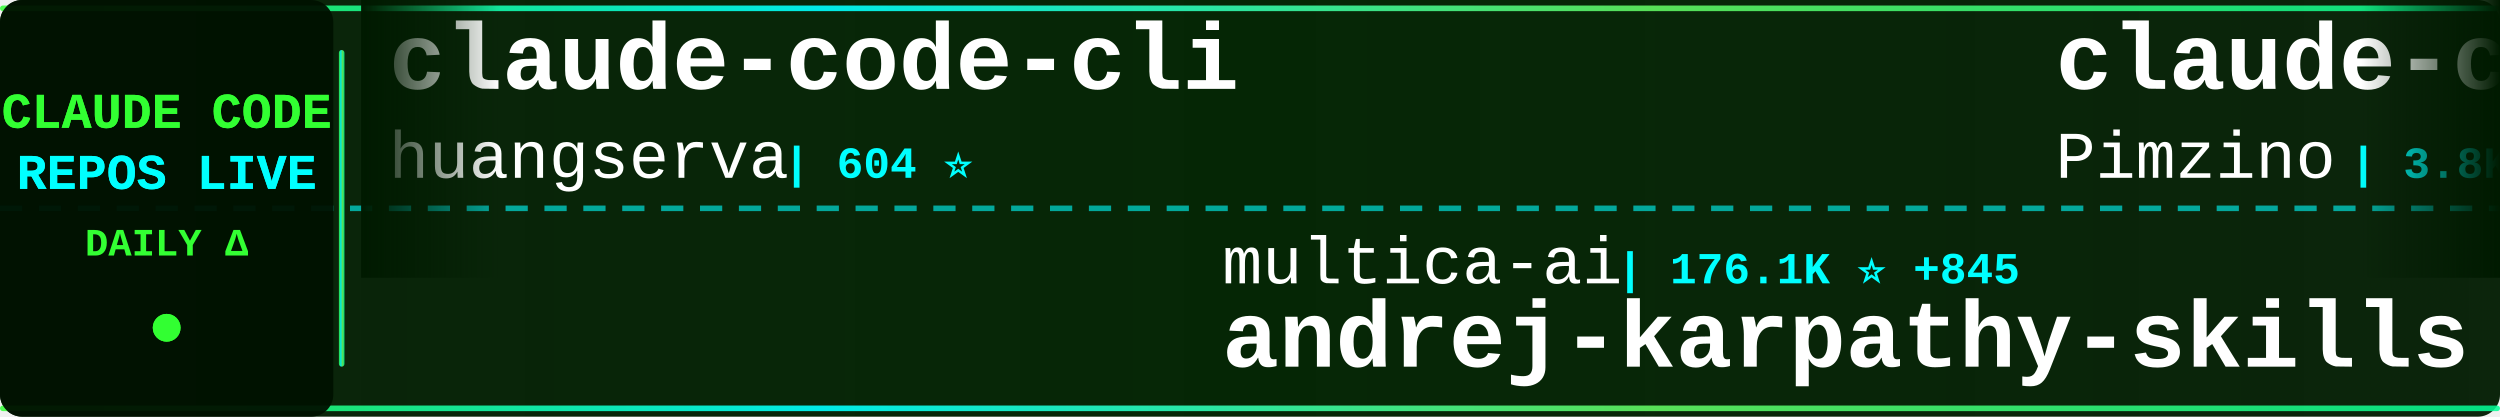
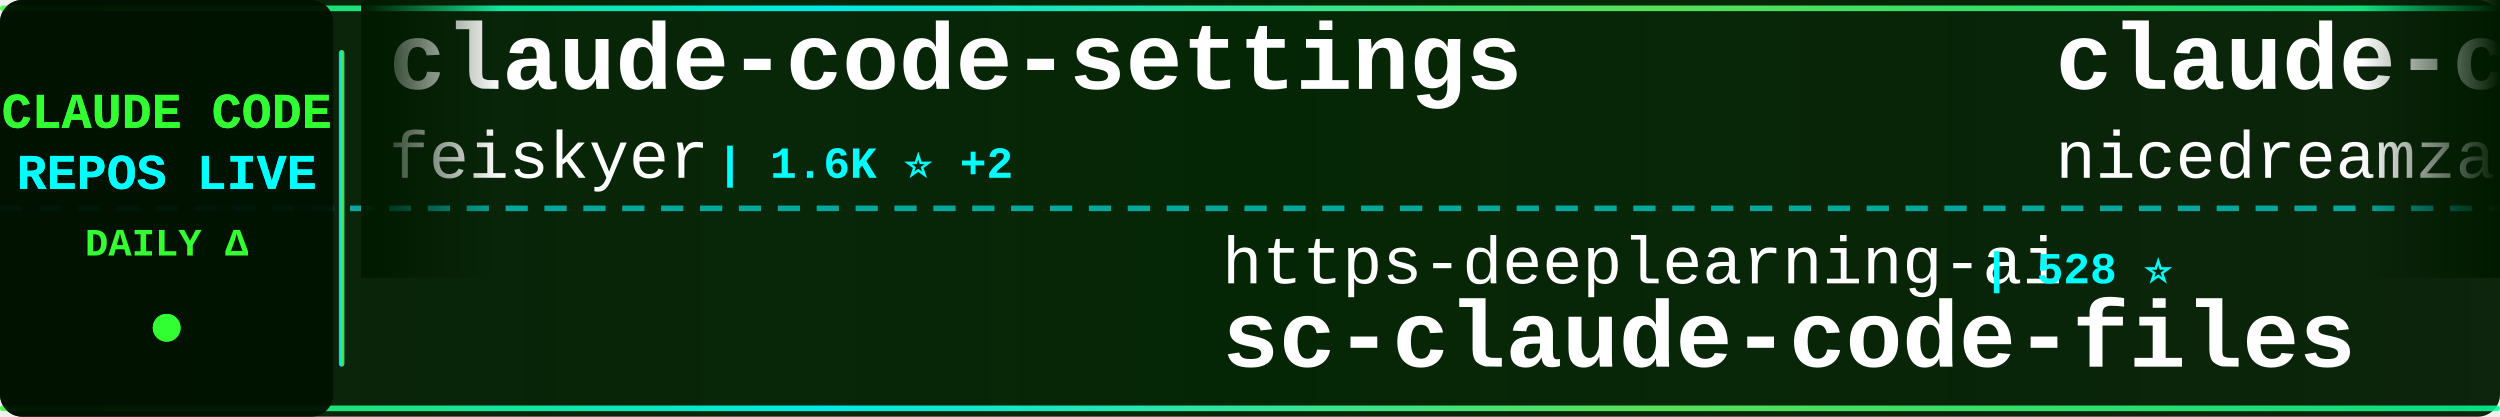
<svg xmlns="http://www.w3.org/2000/svg" width="900" height="150">
  <defs>
    <linearGradient id="tickerBg" x1="0%" y1="0%" x2="100%" y2="0%">
      <stop offset="0%" style="stop-color:#001a00;stop-opacity:0.95" />
      <stop offset="50%" style="stop-color:#002200;stop-opacity:0.98" />
      <stop offset="100%" style="stop-color:#001a00;stop-opacity:0.95" />
    </linearGradient>
    <linearGradient id="borderGrad" x1="0%" y1="0%" x2="100%" y2="0%">
      <stop offset="0%" style="stop-color:#33ff33;stop-opacity:0.85">
        <animate attributeName="stop-opacity" values="0.85;1;0.85" dur="2s" repeatCount="indefinite" />
      </stop>
      <stop offset="33%" style="stop-color:#00ffff;stop-opacity:0.9">
        <animate attributeName="stop-opacity" values="0.9;1;0.9" dur="2.2s" repeatCount="indefinite" />
      </stop>
      <stop offset="66%" style="stop-color:#66ff66;stop-opacity:0.85">
        <animate attributeName="stop-opacity" values="0.85;1;0.85" dur="1.8s" repeatCount="indefinite" />
      </stop>
      <stop offset="100%" style="stop-color:#00ff99;stop-opacity:0.85">
        <animate attributeName="stop-opacity" values="0.85;1;0.85" dur="2s" repeatCount="indefinite" />
      </stop>
    </linearGradient>
    <filter id="textGlow">
      <feGaussianBlur stdDeviation="0.1" result="coloredBlur" />
      <feMerge>
        <feMergeNode in="coloredBlur" />
        <feMergeNode in="SourceGraphic" />
      </feMerge>
    </filter>
    <filter id="metricGlow">
      <feGaussianBlur stdDeviation="0.2" result="coloredBlur" />
      <feMerge>
        <feMergeNode in="coloredBlur" />
        <feMergeNode in="SourceGraphic" />
      </feMerge>
    </filter>
    <linearGradient id="leftFade" x1="0%" y1="0%" x2="100%" y2="0%">
      <stop offset="0%" style="stop-color:#001a00;stop-opacity:1" />
      <stop offset="100%" style="stop-color:#001a00;stop-opacity:0" />
    </linearGradient>
    <linearGradient id="rightFade" x1="0%" y1="0%" x2="100%" y2="0%">
      <stop offset="0%" style="stop-color:#001a00;stop-opacity:0" />
      <stop offset="100%" style="stop-color:#001a00;stop-opacity:1" />
    </linearGradient>
  </defs>
  <rect width="900" height="150" fill="url(#tickerBg)" rx="8" />
  <rect x="0" y="2" width="900" height="2" fill="url(#borderGrad)" rx="1" />
  <rect x="0" y="146" width="900" height="2" fill="url(#borderGrad)" rx="1" />
  <line x1="0" y1="75" x2="900" y2="75" stroke="#00ffff" stroke-width="2" stroke-dasharray="8 6" opacity="0.6" />
  <rect x="0" y="0" width="120" height="150" fill="#001100" opacity="0.95" rx="8" />
  <text x="60" y="46" font-family="'Courier New', monospace" font-size="18" font-weight="bold" fill="#33ff33" text-anchor="middle" filter="url(#textGlow)">
    CLAUDE CODE
  </text>
  <text x="60" y="68" font-family="'Courier New', monospace" font-size="18" font-weight="bold" fill="#00ffff" text-anchor="middle" filter="url(#textGlow)">
    REPOS LIVE
  </text>
  <text x="60" y="92" font-family="'Courier New', monospace" font-size="14" font-weight="bold" fill="#33ff33" text-anchor="middle">
    DAILY Δ
  </text>
  <circle cx="60" cy="118" r="5" fill="#33ff33" filter="url(#metricGlow)">
    <animate attributeName="r" values="4;6;4" dur="1.5s" repeatCount="indefinite" />
    <animate attributeName="opacity" values="0.6;1;0.6" dur="1.5s" repeatCount="indefinite" />
  </circle>
  <rect x="122" y="18" width="2" height="114" fill="url(#borderGrad)" rx="1" />
  <clipPath id="tickerClip">
    <rect x="130" y="0" width="770" height="150" />
  </clipPath>
  <g clip-path="url(#tickerClip)">
    <g id="tickerItems">
      <animateTransform attributeName="transform" attributeType="XML" type="translate" from="0 0" to="-3000 0" dur="54s" repeatCount="indefinite" />
      <g transform="translate(0, 0)">
-         <text x="140" y="32" font-family="'Courier New', monospace" font-size="34" font-weight="bold" fill="#ffffff">claude-code-cli</text>
-         <text x="140" y="64" font-family="'Courier New', monospace" font-size="24" font-weight="normal" fill="#ffffff" opacity="1.0">huangserva</text>
-         <text x="282" y="64" font-family="'Courier New', monospace" font-size="16" font-weight="bold" fill="#00ffff"> | 604 ⭐</text>
-       </g>
-       <g transform="translate(300, 0)">
-         <text x="140" y="102" font-family="'Courier New', monospace" font-size="24" font-weight="normal" fill="#ffffff" opacity="1.0">multica-ai</text>
-         <text x="282" y="102" font-family="'Courier New', monospace" font-size="16" font-weight="bold" fill="#00ffff"> | 176.1K ⭐ +845</text>
-         <text x="140" y="132" font-family="'Courier New', monospace" font-size="34" font-weight="bold" fill="#ffffff">andrej-karpathy-skills</text>
-       </g>
-       <g transform="translate(600, 0)">
-         <text x="140" y="32" font-family="'Courier New', monospace" font-size="34" font-weight="bold" fill="#ffffff">claude-code-spec-workflo...</text>
-         <text x="140" y="64" font-family="'Courier New', monospace" font-size="24" font-weight="normal" fill="#ffffff" opacity="1.0">Pimzino</text>
-         <text x="246" y="64" font-family="'Courier New', monospace" font-size="16" font-weight="bold" fill="#00ffff"> | 3.8K ⭐ +2</text>
-       </g>
-       <g transform="translate(900, 0)">
-         <text x="140" y="102" font-family="'Courier New', monospace" font-size="24" font-weight="normal" fill="#ffffff" opacity="1.0">musistudio</text>
-         <text x="282" y="102" font-family="'Courier New', monospace" font-size="16" font-weight="bold" fill="#00ffff"> | 35.0K ⭐ +23</text>
-         <text x="140" y="132" font-family="'Courier New', monospace" font-size="34" font-weight="bold" fill="#ffffff">claude-code-router</text>
-       </g>
-       <g transform="translate(1200, 0)">
-         <text x="140" y="32" font-family="'Courier New', monospace" font-size="34" font-weight="bold" fill="#ffffff">claude-code-source-build</text>
-         <text x="140" y="64" font-family="'Courier New', monospace" font-size="24" font-weight="normal" fill="#ffffff" opacity="1.0">andrew-kramer-inno</text>
-         <text x="378" y="64" font-family="'Courier New', monospace" font-size="16" font-weight="bold" fill="#00ffff"> | 591 ⭐</text>
-       </g>
-       <g transform="translate(1500, 0)">
-         <text x="140" y="102" font-family="'Courier New', monospace" font-size="24" font-weight="normal" fill="#ffffff" opacity="1.0">liuup</text>
-         <text x="222" y="102" font-family="'Courier New', monospace" font-size="16" font-weight="bold" fill="#00ffff"> | 3.2K ⭐ +23</text>
-         <text x="140" y="132" font-family="'Courier New', monospace" font-size="34" font-weight="bold" fill="#ffffff">claude-code-analysis</text>
-       </g>
-       <g transform="translate(1800, 0)">
        <text x="140" y="32" font-family="'Courier New', monospace" font-size="34" font-weight="bold" fill="#ffffff">claude-code-settings</text>
        <text x="140" y="64" font-family="'Courier New', monospace" font-size="24" font-weight="normal" fill="#ffffff" opacity="1.0">feiskyer</text>
        <text x="258" y="64" font-family="'Courier New', monospace" font-size="16" font-weight="bold" fill="#00ffff"> | 1.6K ⭐ +2</text>
      </g>
+       <g transform="translate(300, 0)">
+         <text x="140" y="102" font-family="'Courier New', monospace" font-size="24" font-weight="normal" fill="#ffffff" opacity="1.0">https-deeplearning-ai</text>
+         <text x="414" y="102" font-family="'Courier New', monospace" font-size="16" font-weight="bold" fill="#00ffff"> | 528 ⭐</text>
+         <text x="140" y="132" font-family="'Courier New', monospace" font-size="34" font-weight="bold" fill="#ffffff">sc-claude-code-files</text>
+       </g>
+       <g transform="translate(600, 0)">
+         <text x="140" y="32" font-family="'Courier New', monospace" font-size="34" font-weight="bold" fill="#ffffff">claude-code-local</text>
+         <text x="140" y="64" font-family="'Courier New', monospace" font-size="24" font-weight="normal" fill="#ffffff" opacity="1.0">nicedreamzapp</text>
+         <text x="318" y="64" font-family="'Courier New', monospace" font-size="16" font-weight="bold" fill="#00ffff"> | 2.8K ⭐ +2</text>
+       </g>
+       <g transform="translate(900, 0)">
+         <text x="140" y="102" font-family="'Courier New', monospace" font-size="24" font-weight="normal" fill="#ffffff" opacity="1.0">disler</text>
+         <text x="234" y="102" font-family="'Courier New', monospace" font-size="16" font-weight="bold" fill="#00ffff"> | 1.4K ⭐ +3</text>
+         <text x="140" y="132" font-family="'Courier New', monospace" font-size="34" font-weight="bold" fill="#ffffff">pi-vs-claude-code</text>
+       </g>
+       <g transform="translate(1200, 0)">
+         <text x="140" y="32" font-family="'Courier New', monospace" font-size="34" font-weight="bold" fill="#ffffff">CLIProxyAPI</text>
+         <text x="140" y="64" font-family="'Courier New', monospace" font-size="24" font-weight="normal" fill="#ffffff" opacity="1.0">router-for-me</text>
+         <text x="318" y="64" font-family="'Courier New', monospace" font-size="16" font-weight="bold" fill="#00ffff"> | 37.6K ⭐ +105</text>
+       </g>
+       <g transform="translate(1500, 0)">
+         <text x="140" y="102" font-family="'Courier New', monospace" font-size="24" font-weight="normal" fill="#ffffff" opacity="1.0">zstmfhy</text>
+         <text x="246" y="102" font-family="'Courier New', monospace" font-size="16" font-weight="bold" fill="#00ffff"> | 190 ⭐</text>
+         <text x="140" y="132" font-family="'Courier New', monospace" font-size="34" font-weight="bold" fill="#ffffff">Claude-code</text>
+       </g>
+       <g transform="translate(1800, 0)">
+         <text x="140" y="32" font-family="'Courier New', monospace" font-size="34" font-weight="bold" fill="#ffffff">Claude-Code</text>
+         <text x="140" y="64" font-family="'Courier New', monospace" font-size="24" font-weight="normal" fill="#ffffff" opacity="1.0">pengchengneo</text>
+         <text x="306" y="64" font-family="'Courier New', monospace" font-size="16" font-weight="bold" fill="#00ffff"> | 1.5K ⭐ +6</text>
+       </g>
      <g transform="translate(2100, 0)">
-         <text x="140" y="102" font-family="'Courier New', monospace" font-size="24" font-weight="normal" fill="#ffffff" opacity="1.0">OneRedOak</text>
-         <text x="270" y="102" font-family="'Courier New', monospace" font-size="16" font-weight="bold" fill="#00ffff"> | 3.8K ⭐ +2</text>
-         <text x="140" y="132" font-family="'Courier New', monospace" font-size="34" font-weight="bold" fill="#ffffff">claude-code-workflows</text>
+         <text x="140" y="102" font-family="'Courier New', monospace" font-size="24" font-weight="normal" fill="#ffffff" opacity="1.0">Cranot</text>
+         <text x="234" y="102" font-family="'Courier New', monospace" font-size="16" font-weight="bold" fill="#00ffff"> | 2.8K ⭐</text>
+         <text x="140" y="132" font-family="'Courier New', monospace" font-size="34" font-weight="bold" fill="#ffffff">claude-code-guide</text>
      </g>
      <g transform="translate(2400, 0)">
-         <text x="140" y="32" font-family="'Courier New', monospace" font-size="34" font-weight="bold" fill="#ffffff">claude-code-webui</text>
-         <text x="140" y="64" font-family="'Courier New', monospace" font-size="24" font-weight="normal" fill="#ffffff" opacity="1.0">sugyan</text>
-         <text x="234" y="64" font-family="'Courier New', monospace" font-size="16" font-weight="bold" fill="#00ffff"> | 1.1K ⭐ +1</text>
+         <text x="140" y="32" font-family="'Courier New', monospace" font-size="34" font-weight="bold" fill="#ffffff">claude-code-pm-course</text>
+         <text x="140" y="64" font-family="'Courier New', monospace" font-size="24" font-weight="normal" fill="#ffffff" opacity="1.0">carlvellotti</text>
+         <text x="306" y="64" font-family="'Courier New', monospace" font-size="16" font-weight="bold" fill="#00ffff"> | 2.1K ⭐ +2</text>
      </g>
      <g transform="translate(2700, 0)">
-         <text x="140" y="102" font-family="'Courier New', monospace" font-size="24" font-weight="normal" fill="#ffffff" opacity="1.0">kodu-ai</text>
-         <text x="246" y="102" font-family="'Courier New', monospace" font-size="16" font-weight="bold" fill="#00ffff"> | 5.3K ⭐</text>
-         <text x="140" y="132" font-family="'Courier New', monospace" font-size="34" font-weight="bold" fill="#ffffff">claude-coder</text>
+         <text x="140" y="102" font-family="'Courier New', monospace" font-size="24" font-weight="normal" fill="#ffffff" opacity="1.0">Maciek-roboblog</text>
+         <text x="342" y="102" font-family="'Courier New', monospace" font-size="16" font-weight="bold" fill="#00ffff"> | 8.2K ⭐ +11</text>
+         <text x="140" y="132" font-family="'Courier New', monospace" font-size="34" font-weight="bold" fill="#ffffff">Claude-Code-Usage-Monito...</text>
      </g>
      <g transform="translate(3000, 0)">
-         <text x="140" y="32" font-family="'Courier New', monospace" font-size="34" font-weight="bold" fill="#ffffff">claude-code-cli</text>
-         <text x="140" y="64" font-family="'Courier New', monospace" font-size="24" font-weight="normal" fill="#ffffff" opacity="1.0">huangserva</text>
-         <text x="282" y="64" font-family="'Courier New', monospace" font-size="16" font-weight="bold" fill="#00ffff"> | 604 ⭐</text>
+         <text x="140" y="32" font-family="'Courier New', monospace" font-size="34" font-weight="bold" fill="#ffffff">claude-code-settings</text>
+         <text x="140" y="64" font-family="'Courier New', monospace" font-size="24" font-weight="normal" fill="#ffffff" opacity="1.0">feiskyer</text>
+         <text x="258" y="64" font-family="'Courier New', monospace" font-size="16" font-weight="bold" fill="#00ffff"> | 1.6K ⭐ +2</text>
      </g>
      <g transform="translate(3300, 0)">
-         <text x="140" y="102" font-family="'Courier New', monospace" font-size="24" font-weight="normal" fill="#ffffff" opacity="1.0">multica-ai</text>
-         <text x="282" y="102" font-family="'Courier New', monospace" font-size="16" font-weight="bold" fill="#00ffff"> | 176.1K ⭐ +845</text>
-         <text x="140" y="132" font-family="'Courier New', monospace" font-size="34" font-weight="bold" fill="#ffffff">andrej-karpathy-skills</text>
+         <text x="140" y="102" font-family="'Courier New', monospace" font-size="24" font-weight="normal" fill="#ffffff" opacity="1.0">https-deeplearning-ai</text>
+         <text x="414" y="102" font-family="'Courier New', monospace" font-size="16" font-weight="bold" fill="#00ffff"> | 528 ⭐</text>
+         <text x="140" y="132" font-family="'Courier New', monospace" font-size="34" font-weight="bold" fill="#ffffff">sc-claude-code-files</text>
      </g>
      <g transform="translate(3600, 0)">
-         <text x="140" y="32" font-family="'Courier New', monospace" font-size="34" font-weight="bold" fill="#ffffff">claude-code-spec-workflo...</text>
-         <text x="140" y="64" font-family="'Courier New', monospace" font-size="24" font-weight="normal" fill="#ffffff" opacity="1.0">Pimzino</text>
-         <text x="246" y="64" font-family="'Courier New', monospace" font-size="16" font-weight="bold" fill="#00ffff"> | 3.8K ⭐ +2</text>
+         <text x="140" y="32" font-family="'Courier New', monospace" font-size="34" font-weight="bold" fill="#ffffff">claude-code-local</text>
+         <text x="140" y="64" font-family="'Courier New', monospace" font-size="24" font-weight="normal" fill="#ffffff" opacity="1.0">nicedreamzapp</text>
+         <text x="318" y="64" font-family="'Courier New', monospace" font-size="16" font-weight="bold" fill="#00ffff"> | 2.8K ⭐ +2</text>
      </g>
      <g transform="translate(3900, 0)">
-         <text x="140" y="102" font-family="'Courier New', monospace" font-size="24" font-weight="normal" fill="#ffffff" opacity="1.0">musistudio</text>
-         <text x="282" y="102" font-family="'Courier New', monospace" font-size="16" font-weight="bold" fill="#00ffff"> | 35.0K ⭐ +23</text>
-         <text x="140" y="132" font-family="'Courier New', monospace" font-size="34" font-weight="bold" fill="#ffffff">claude-code-router</text>
+         <text x="140" y="102" font-family="'Courier New', monospace" font-size="24" font-weight="normal" fill="#ffffff" opacity="1.0">disler</text>
+         <text x="234" y="102" font-family="'Courier New', monospace" font-size="16" font-weight="bold" fill="#00ffff"> | 1.4K ⭐ +3</text>
+         <text x="140" y="132" font-family="'Courier New', monospace" font-size="34" font-weight="bold" fill="#ffffff">pi-vs-claude-code</text>
      </g>
    </g>
  </g>
  <rect x="130" y="0" width="50" height="100" fill="url(#leftFade)" />
  <rect x="850" y="0" width="50" height="100" fill="url(#rightFade)" />
</svg>
